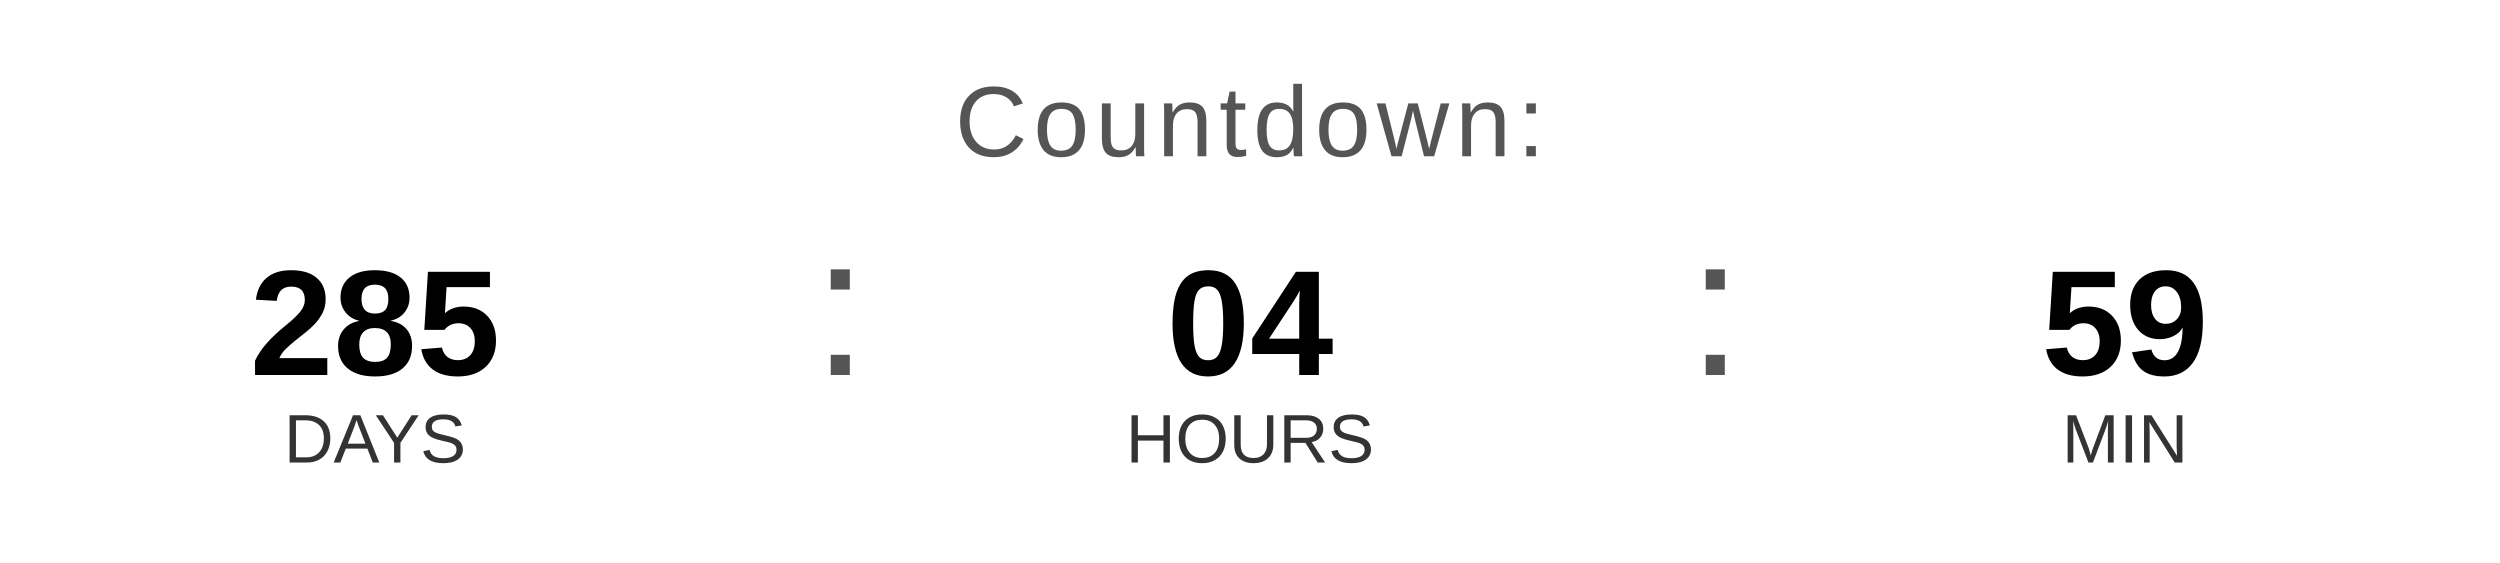
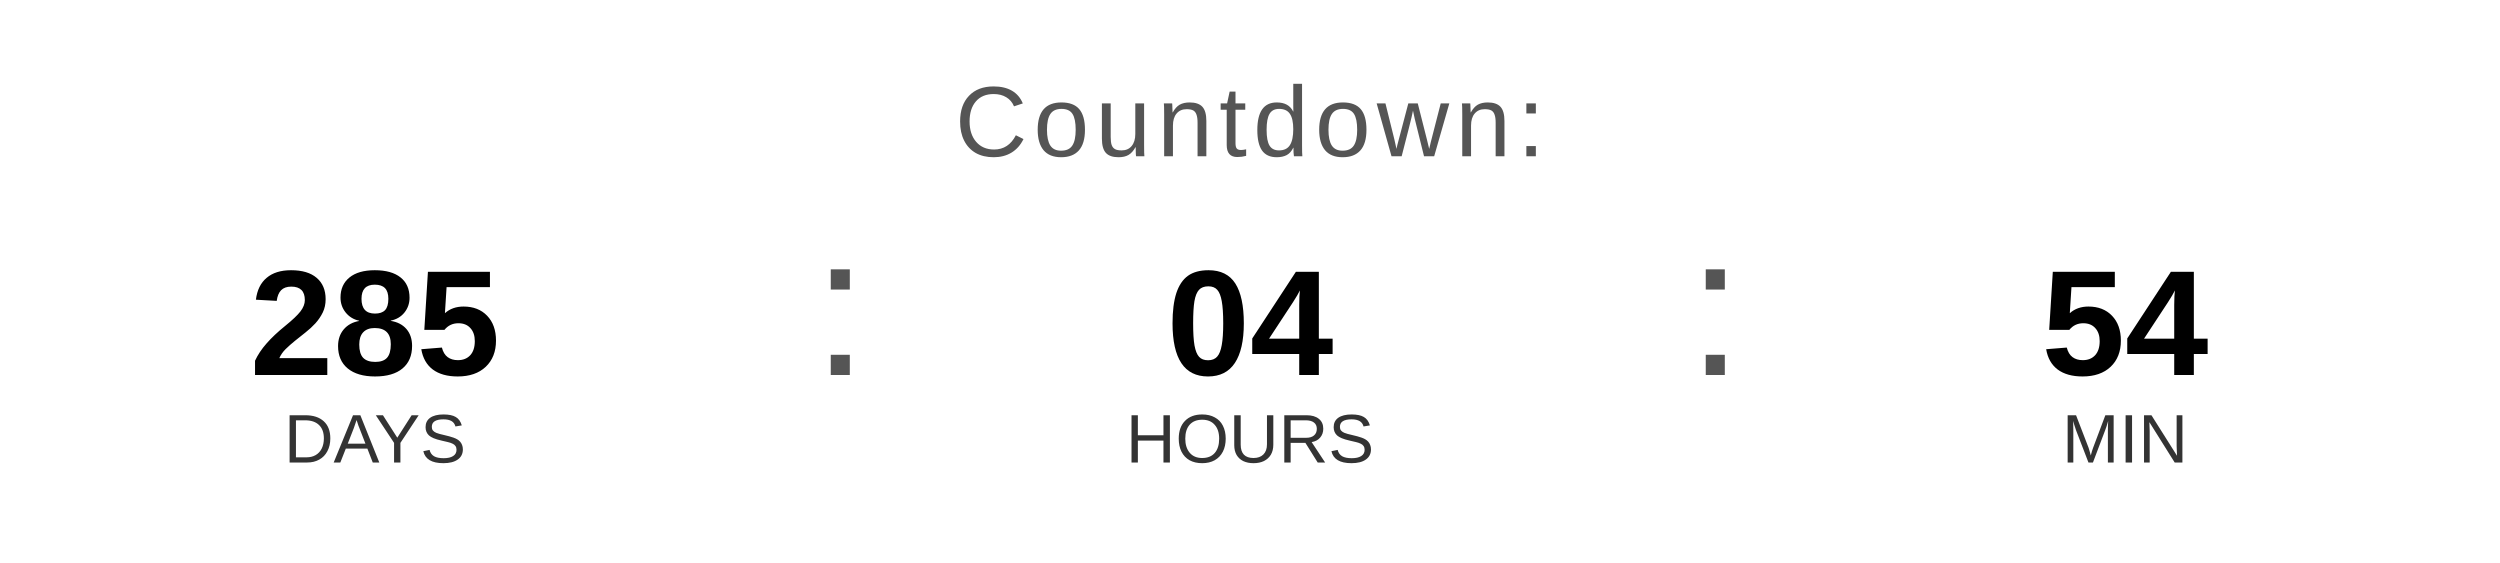
<svg xmlns="http://www.w3.org/2000/svg" width="400" height="90" viewBox="0 0 400 90">
  <text x="200" y="25" font-family="Arial, Helvetica, sans-serif" font-size="16" fill="#555555" text-anchor="middle" letter-spacing="1">
    Countdown:
  </text>
  <text x="60" y="60" font-family="Arial, Helvetica, sans-serif" font-size="24" font-weight="bold" fill="#000000" text-anchor="middle">285</text>
  <text x="60" y="74" font-family="Arial, Helvetica, sans-serif" font-size="11" fill="#333333" text-anchor="middle">DAYS</text>
  <text x="130" y="60" font-family="Arial, sans-serif" font-size="32" fill="#555555">:</text>
  <text x="200" y="60" font-family="Arial, Helvetica, sans-serif" font-size="24" font-weight="bold" fill="#000000" text-anchor="middle">04</text>
  <text x="200" y="74" font-family="Arial, Helvetica, sans-serif" font-size="11" fill="#333333" text-anchor="middle">HOURS</text>
  <text x="270" y="60" font-family="Arial, sans-serif" font-size="32" fill="#555555">:</text>
-   <text x="340" y="60" font-family="Arial, Helvetica, sans-serif" font-size="24" font-weight="bold" fill="#000000" text-anchor="middle">59</text>
+   <text x="340" y="60" font-family="Arial, Helvetica, sans-serif" font-size="24" font-weight="bold" fill="#000000" text-anchor="middle">54</text>
  <text x="340" y="74" font-family="Arial, Helvetica, sans-serif" font-size="11" fill="#333333" text-anchor="middle">MIN</text>
</svg>
